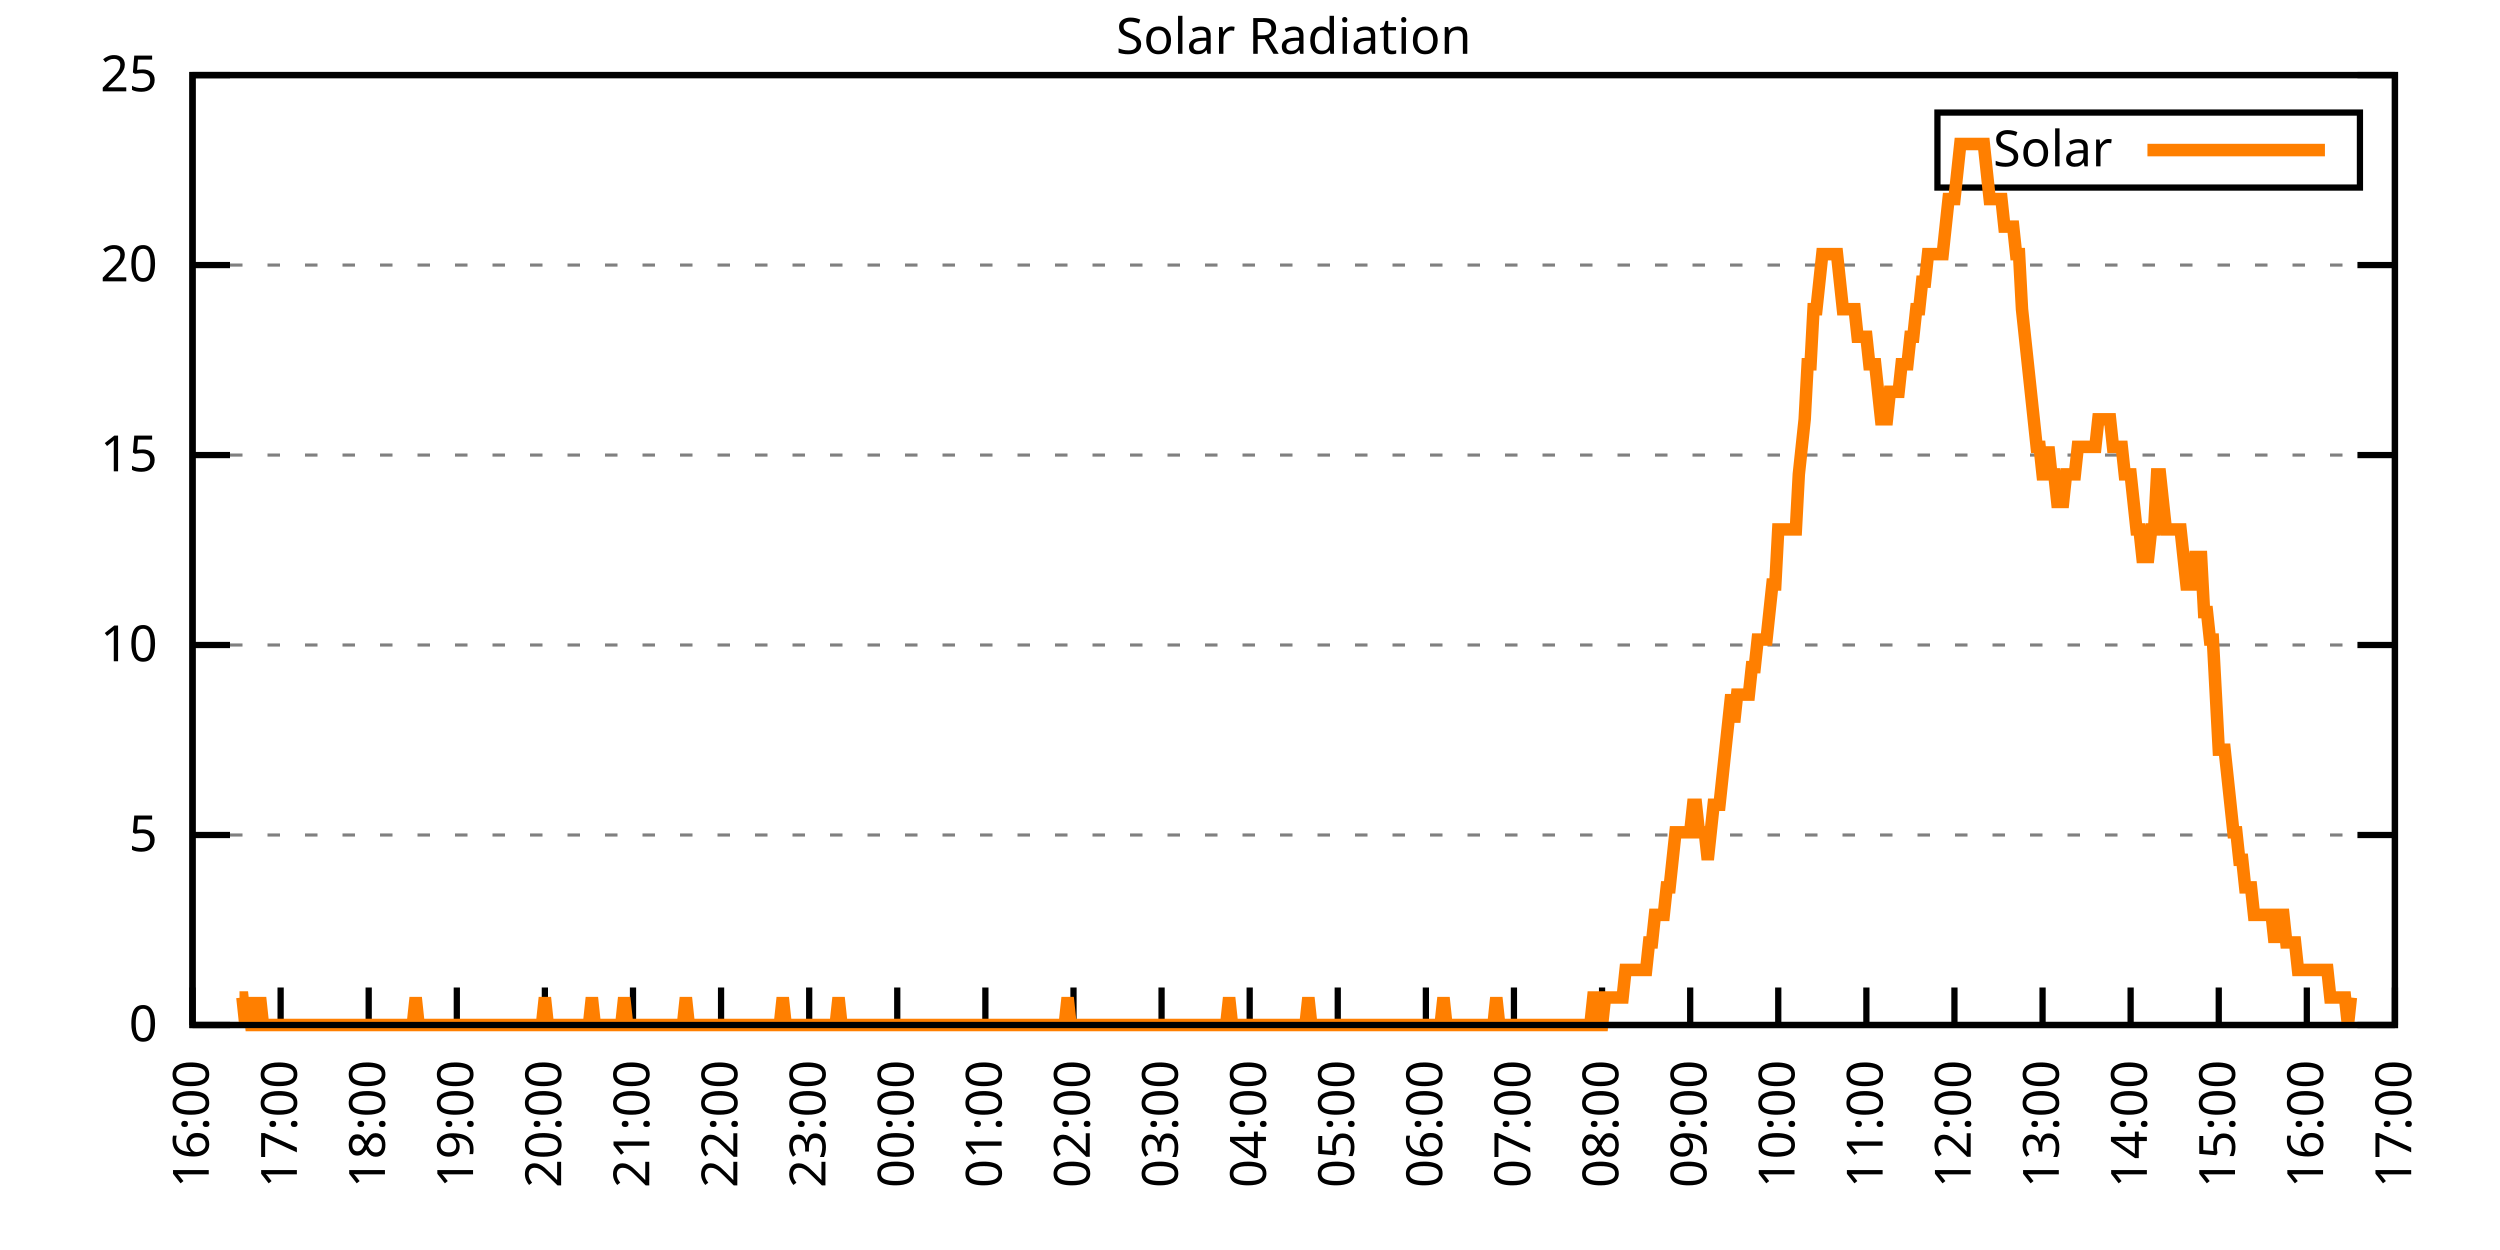
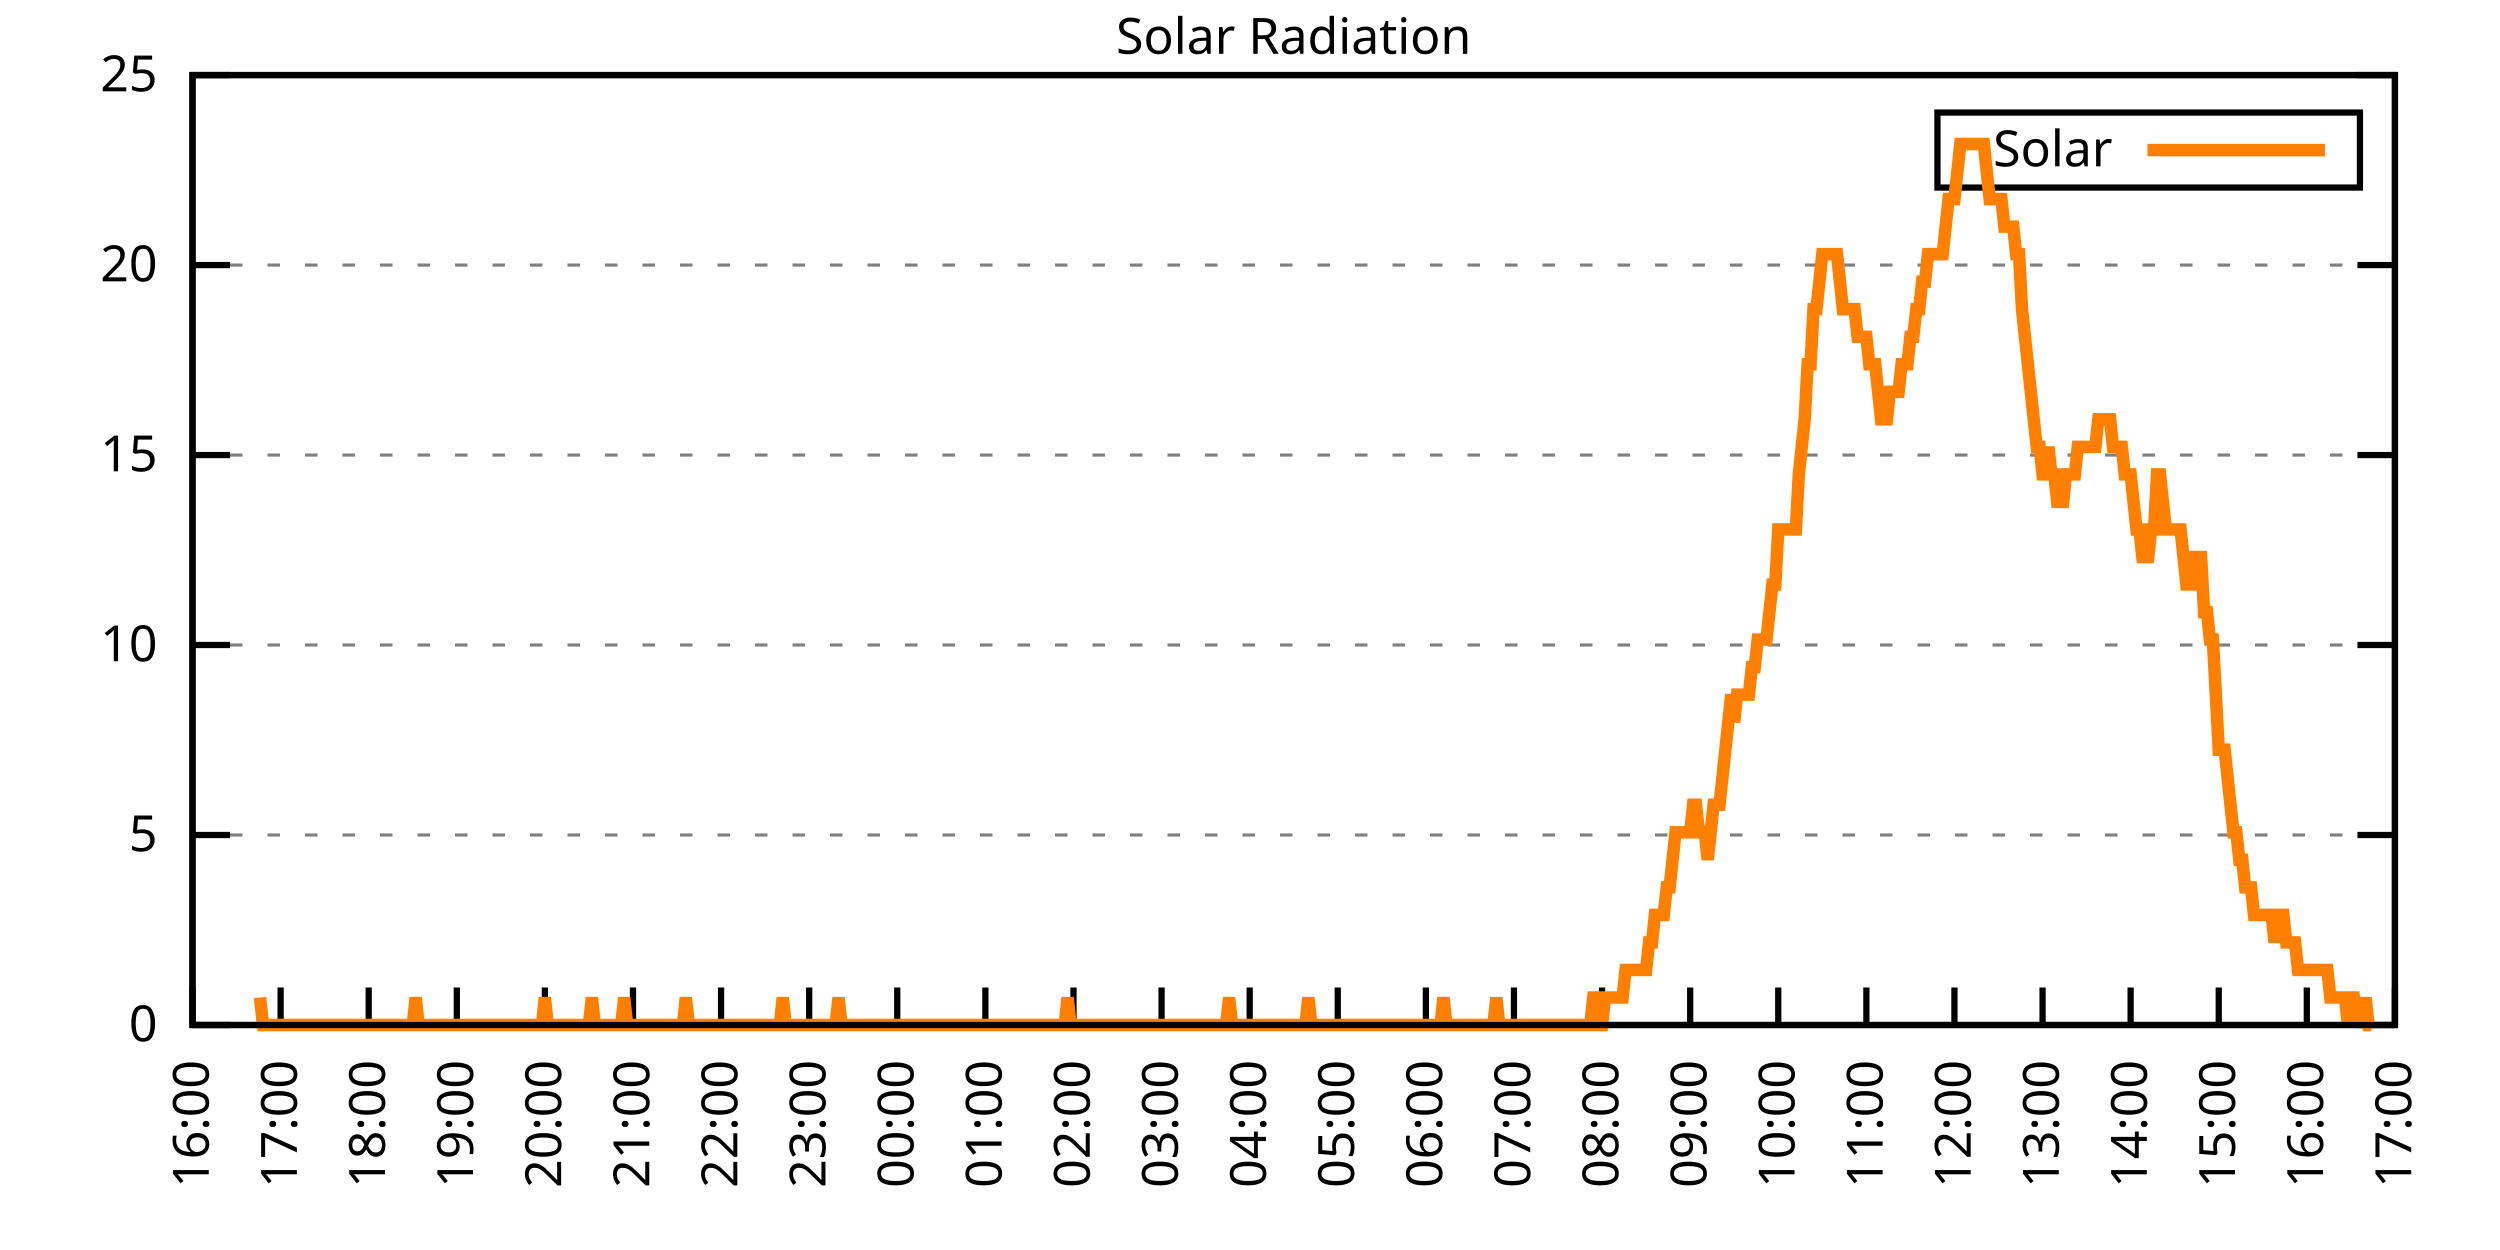
<svg xmlns="http://www.w3.org/2000/svg" xmlns:xlink="http://www.w3.org/1999/xlink" width="400" height="200" viewBox="0 0 400 200">
  <g id="gnuplot_canvas">
    <rect x="0" y="0" width="400" height="200" fill="none" />
    <defs>
      <circle id="gpDot" r="0.5" stroke-width="0.5" stroke="currentColor" />
      <path id="gpPt0" stroke-width="0.333" stroke="currentColor" d="M-1,0 h2 M0,-1 v2" />
      <path id="gpPt1" stroke-width="0.333" stroke="currentColor" d="M-1,-1 L1,1 M1,-1 L-1,1" />
      <path id="gpPt2" stroke-width="0.333" stroke="currentColor" d="M-1,0 L1,0 M0,-1 L0,1 M-1,-1 L1,1 M-1,1 L1,-1" />
      <rect id="gpPt3" stroke-width="0.333" stroke="currentColor" x="-1" y="-1" width="2" height="2" />
      <rect id="gpPt4" stroke-width="0.333" stroke="currentColor" fill="currentColor" x="-1" y="-1" width="2" height="2" />
      <circle id="gpPt5" stroke-width="0.333" stroke="currentColor" cx="0" cy="0" r="1" />
      <use xlink:href="#gpPt5" id="gpPt6" fill="currentColor" stroke="none" />
      <path id="gpPt7" stroke-width="0.333" stroke="currentColor" d="M0,-1.33 L-1.33,0.67 L1.33,0.67 z" />
      <use xlink:href="#gpPt7" id="gpPt8" fill="currentColor" stroke="none" />
      <use xlink:href="#gpPt7" id="gpPt9" stroke="currentColor" transform="rotate(180)" />
      <use xlink:href="#gpPt9" id="gpPt10" fill="currentColor" stroke="none" />
      <use xlink:href="#gpPt3" id="gpPt11" stroke="currentColor" transform="rotate(45)" />
      <use xlink:href="#gpPt11" id="gpPt12" fill="currentColor" stroke="none" />
      <path id="gpPt13" stroke-width="0.333" stroke="currentColor" d="M0,1.330 L1.265,0.411 L0.782,-1.067 L-0.782,-1.076 L-1.265,0.411 z" />
      <use xlink:href="#gpPt13" id="gpPt14" fill="currentColor" stroke="none" />
      <filter id="textbox" filterUnits="objectBoundingBox" x="0" y="0" height="1" width="1">
        <feFlood flood-color="white" flood-opacity="1" result="bgnd" />
        <feComposite in="SourceGraphic" in2="bgnd" operator="atop" />
      </filter>
      <filter id="greybox" filterUnits="objectBoundingBox" x="0" y="0" height="1" width="1">
        <feFlood flood-color="lightgrey" flood-opacity="1" result="grey" />
        <feComposite in="SourceGraphic" in2="grey" operator="atop" />
      </filter>
    </defs>
    <g fill="none" color="white" stroke="currentColor" stroke-width="1.00" stroke-linecap="butt" stroke-linejoin="miter">
</g>
    <g fill="none" color="black" stroke="currentColor" stroke-width="1.00" stroke-linecap="butt" stroke-linejoin="miter">
      <g stroke="none" shape-rendering="crispEdges">
        <polygon fill="rgb(255, 255, 255)" points="30.80,164.00 383.18,164.00 383.18,12.02 30.80,12.02 " />
      </g>
    </g>
    <g fill="none" color="black" stroke="currentColor" stroke-width="1.00" stroke-linecap="butt" stroke-linejoin="miter">
</g>
    <g fill="none" color="black" stroke="black" stroke-width="0.50" stroke-linecap="butt" stroke-linejoin="miter">
</g>
    <g fill="none" color="gray" stroke="currentColor" stroke-width="0.50" stroke-linecap="butt" stroke-linejoin="miter">
      <path stroke="gray" stroke-dasharray="2,4" class="gridline" d="M30.80,164.00 L383.19,164.00  " />
    </g>
    <g fill="none" color="gray" stroke="gray" stroke-width="1.00" stroke-linecap="butt" stroke-linejoin="miter">
</g>
    <g fill="none" color="black" stroke="currentColor" stroke-width="1.00" stroke-linecap="butt" stroke-linejoin="miter">
      <path stroke="black" d="M30.80,164.00 L36.80,164.00 M383.19,164.00 L377.19,164.00  " />
      <g transform="translate(25.20,166.60)" stroke="none" fill="black" font-family="Sans" font-size="8.00" text-anchor="end">
        <text>
          <tspan font-family="Sans"> 0</tspan>
        </text>
      </g>
    </g>
    <g fill="none" color="black" stroke="currentColor" stroke-width="1.00" stroke-linecap="butt" stroke-linejoin="miter">
</g>
    <g fill="none" color="black" stroke="black" stroke-width="0.50" stroke-linecap="butt" stroke-linejoin="miter">
</g>
    <g fill="none" color="gray" stroke="currentColor" stroke-width="0.50" stroke-linecap="butt" stroke-linejoin="miter">
      <path stroke="gray" stroke-dasharray="2,4" class="gridline" d="M30.80,133.60 L383.19,133.60  " />
    </g>
    <g fill="none" color="gray" stroke="gray" stroke-width="1.00" stroke-linecap="butt" stroke-linejoin="miter">
</g>
    <g fill="none" color="black" stroke="currentColor" stroke-width="1.00" stroke-linecap="butt" stroke-linejoin="miter">
      <path stroke="black" d="M30.80,133.60 L36.80,133.60 M383.19,133.60 L377.19,133.60  " />
      <g transform="translate(25.20,136.20)" stroke="none" fill="black" font-family="Sans" font-size="8.00" text-anchor="end">
        <text>
          <tspan font-family="Sans"> 5</tspan>
        </text>
      </g>
    </g>
    <g fill="none" color="black" stroke="currentColor" stroke-width="1.00" stroke-linecap="butt" stroke-linejoin="miter">
</g>
    <g fill="none" color="black" stroke="black" stroke-width="0.50" stroke-linecap="butt" stroke-linejoin="miter">
</g>
    <g fill="none" color="gray" stroke="currentColor" stroke-width="0.50" stroke-linecap="butt" stroke-linejoin="miter">
      <path stroke="gray" stroke-dasharray="2,4" class="gridline" d="M30.80,103.20 L383.19,103.20  " />
    </g>
    <g fill="none" color="gray" stroke="gray" stroke-width="1.00" stroke-linecap="butt" stroke-linejoin="miter">
</g>
    <g fill="none" color="black" stroke="currentColor" stroke-width="1.00" stroke-linecap="butt" stroke-linejoin="miter">
      <path stroke="black" d="M30.80,103.20 L36.80,103.20 M383.19,103.20 L377.19,103.20  " />
      <g transform="translate(25.20,105.80)" stroke="none" fill="black" font-family="Sans" font-size="8.00" text-anchor="end">
        <text>
          <tspan font-family="Sans"> 10</tspan>
        </text>
      </g>
    </g>
    <g fill="none" color="black" stroke="currentColor" stroke-width="1.00" stroke-linecap="butt" stroke-linejoin="miter">
</g>
    <g fill="none" color="black" stroke="black" stroke-width="0.50" stroke-linecap="butt" stroke-linejoin="miter">
</g>
    <g fill="none" color="gray" stroke="currentColor" stroke-width="0.50" stroke-linecap="butt" stroke-linejoin="miter">
      <path stroke="gray" stroke-dasharray="2,4" class="gridline" d="M30.80,72.81 L383.19,72.81  " />
    </g>
    <g fill="none" color="gray" stroke="gray" stroke-width="1.00" stroke-linecap="butt" stroke-linejoin="miter">
</g>
    <g fill="none" color="black" stroke="currentColor" stroke-width="1.00" stroke-linecap="butt" stroke-linejoin="miter">
      <path stroke="black" d="M30.80,72.81 L36.80,72.81 M383.19,72.81 L377.19,72.81  " />
      <g transform="translate(25.20,75.41)" stroke="none" fill="black" font-family="Sans" font-size="8.00" text-anchor="end">
        <text>
          <tspan font-family="Sans"> 15</tspan>
        </text>
      </g>
    </g>
    <g fill="none" color="black" stroke="currentColor" stroke-width="1.00" stroke-linecap="butt" stroke-linejoin="miter">
</g>
    <g fill="none" color="black" stroke="black" stroke-width="0.50" stroke-linecap="butt" stroke-linejoin="miter">
</g>
    <g fill="none" color="gray" stroke="currentColor" stroke-width="0.50" stroke-linecap="butt" stroke-linejoin="miter">
      <path stroke="gray" stroke-dasharray="2,4" class="gridline" d="M30.80,42.41 L383.19,42.41  " />
    </g>
    <g fill="none" color="gray" stroke="gray" stroke-width="1.00" stroke-linecap="butt" stroke-linejoin="miter">
</g>
    <g fill="none" color="black" stroke="currentColor" stroke-width="1.00" stroke-linecap="butt" stroke-linejoin="miter">
      <path stroke="black" d="M30.80,42.41 L36.80,42.41 M383.19,42.41 L377.19,42.41  " />
      <g transform="translate(25.20,45.01)" stroke="none" fill="black" font-family="Sans" font-size="8.00" text-anchor="end">
        <text>
          <tspan font-family="Sans"> 20</tspan>
        </text>
      </g>
    </g>
    <g fill="none" color="black" stroke="currentColor" stroke-width="1.00" stroke-linecap="butt" stroke-linejoin="miter">
</g>
    <g fill="none" color="black" stroke="black" stroke-width="0.50" stroke-linecap="butt" stroke-linejoin="miter">
</g>
    <g fill="none" color="gray" stroke="currentColor" stroke-width="0.50" stroke-linecap="butt" stroke-linejoin="miter">
      <path stroke="gray" stroke-dasharray="2,4" class="gridline" d="M30.80,12.01 L383.19,12.01  " />
    </g>
    <g fill="none" color="gray" stroke="gray" stroke-width="1.00" stroke-linecap="butt" stroke-linejoin="miter">
</g>
    <g fill="none" color="black" stroke="currentColor" stroke-width="1.00" stroke-linecap="butt" stroke-linejoin="miter">
      <path stroke="black" d="M30.80,12.01 L36.80,12.01 M383.19,12.01 L377.19,12.01  " />
      <g transform="translate(25.20,14.61)" stroke="none" fill="black" font-family="Sans" font-size="8.00" text-anchor="end">
        <text>
          <tspan font-family="Sans"> 25</tspan>
        </text>
      </g>
    </g>
    <g fill="none" color="black" stroke="currentColor" stroke-width="1.00" stroke-linecap="butt" stroke-linejoin="miter">
      <path stroke="black" d="M30.80,164.00 L30.80,158.00  " />
      <g transform="translate(33.40,169.60) rotate(270.00)" stroke="none" fill="black" font-family="Sans" font-size="8.00" text-anchor="end">
        <text>
          <tspan font-family="Sans">16:00</tspan>
        </text>
      </g>
    </g>
    <g fill="none" color="black" stroke="currentColor" stroke-width="1.00" stroke-linecap="butt" stroke-linejoin="miter">
      <path stroke="black" d="M44.90,164.00 L44.90,158.00  " />
      <g transform="translate(47.50,169.60) rotate(270.00)" stroke="none" fill="black" font-family="Sans" font-size="8.00" text-anchor="end">
        <text>
          <tspan font-family="Sans">17:00</tspan>
        </text>
      </g>
    </g>
    <g fill="none" color="black" stroke="currentColor" stroke-width="1.00" stroke-linecap="butt" stroke-linejoin="miter">
      <path stroke="black" d="M58.99,164.00 L58.99,158.00  " />
      <g transform="translate(61.59,169.60) rotate(270.00)" stroke="none" fill="black" font-family="Sans" font-size="8.00" text-anchor="end">
        <text>
          <tspan font-family="Sans">18:00</tspan>
        </text>
      </g>
    </g>
    <g fill="none" color="black" stroke="currentColor" stroke-width="1.00" stroke-linecap="butt" stroke-linejoin="miter">
      <path stroke="black" d="M73.09,164.00 L73.09,158.00  " />
      <g transform="translate(75.69,169.60) rotate(270.00)" stroke="none" fill="black" font-family="Sans" font-size="8.00" text-anchor="end">
        <text>
          <tspan font-family="Sans">19:00</tspan>
        </text>
      </g>
    </g>
    <g fill="none" color="black" stroke="currentColor" stroke-width="1.00" stroke-linecap="butt" stroke-linejoin="miter">
      <path stroke="black" d="M87.18,164.00 L87.18,158.00  " />
      <g transform="translate(89.78,169.60) rotate(270.00)" stroke="none" fill="black" font-family="Sans" font-size="8.00" text-anchor="end">
        <text>
          <tspan font-family="Sans">20:00</tspan>
        </text>
      </g>
    </g>
    <g fill="none" color="black" stroke="currentColor" stroke-width="1.00" stroke-linecap="butt" stroke-linejoin="miter">
      <path stroke="black" d="M101.28,164.00 L101.28,158.00  " />
      <g transform="translate(103.88,169.60) rotate(270.00)" stroke="none" fill="black" font-family="Sans" font-size="8.00" text-anchor="end">
        <text>
          <tspan font-family="Sans">21:00</tspan>
        </text>
      </g>
    </g>
    <g fill="none" color="black" stroke="currentColor" stroke-width="1.00" stroke-linecap="butt" stroke-linejoin="miter">
      <path stroke="black" d="M115.37,164.00 L115.37,158.00  " />
      <g transform="translate(117.97,169.60) rotate(270.00)" stroke="none" fill="black" font-family="Sans" font-size="8.00" text-anchor="end">
        <text>
          <tspan font-family="Sans">22:00</tspan>
        </text>
      </g>
    </g>
    <g fill="none" color="black" stroke="currentColor" stroke-width="1.00" stroke-linecap="butt" stroke-linejoin="miter">
      <path stroke="black" d="M129.47,164.00 L129.47,158.00  " />
      <g transform="translate(132.07,169.60) rotate(270.00)" stroke="none" fill="black" font-family="Sans" font-size="8.00" text-anchor="end">
        <text>
          <tspan font-family="Sans">23:00</tspan>
        </text>
      </g>
    </g>
    <g fill="none" color="black" stroke="currentColor" stroke-width="1.00" stroke-linecap="butt" stroke-linejoin="miter">
      <path stroke="black" d="M143.56,164.00 L143.56,158.00  " />
      <g transform="translate(146.16,169.60) rotate(270.00)" stroke="none" fill="black" font-family="Sans" font-size="8.00" text-anchor="end">
        <text>
          <tspan font-family="Sans">00:00</tspan>
        </text>
      </g>
    </g>
    <g fill="none" color="black" stroke="currentColor" stroke-width="1.00" stroke-linecap="butt" stroke-linejoin="miter">
      <path stroke="black" d="M157.66,164.00 L157.66,158.00  " />
      <g transform="translate(160.26,169.60) rotate(270.00)" stroke="none" fill="black" font-family="Sans" font-size="8.00" text-anchor="end">
        <text>
          <tspan font-family="Sans">01:00</tspan>
        </text>
      </g>
    </g>
    <g fill="none" color="black" stroke="currentColor" stroke-width="1.00" stroke-linecap="butt" stroke-linejoin="miter">
      <path stroke="black" d="M171.76,164.00 L171.76,158.00  " />
      <g transform="translate(174.36,169.60) rotate(270.00)" stroke="none" fill="black" font-family="Sans" font-size="8.00" text-anchor="end">
        <text>
          <tspan font-family="Sans">02:00</tspan>
        </text>
      </g>
    </g>
    <g fill="none" color="black" stroke="currentColor" stroke-width="1.00" stroke-linecap="butt" stroke-linejoin="miter">
      <path stroke="black" d="M185.85,164.00 L185.85,158.00  " />
      <g transform="translate(188.45,169.60) rotate(270.00)" stroke="none" fill="black" font-family="Sans" font-size="8.00" text-anchor="end">
        <text>
          <tspan font-family="Sans">03:00</tspan>
        </text>
      </g>
    </g>
    <g fill="none" color="black" stroke="currentColor" stroke-width="1.00" stroke-linecap="butt" stroke-linejoin="miter">
      <path stroke="black" d="M199.95,164.00 L199.95,158.00  " />
      <g transform="translate(202.55,169.60) rotate(270.00)" stroke="none" fill="black" font-family="Sans" font-size="8.00" text-anchor="end">
        <text>
          <tspan font-family="Sans">04:00</tspan>
        </text>
      </g>
    </g>
    <g fill="none" color="black" stroke="currentColor" stroke-width="1.00" stroke-linecap="butt" stroke-linejoin="miter">
      <path stroke="black" d="M214.04,164.00 L214.04,158.00  " />
      <g transform="translate(216.64,169.60) rotate(270.00)" stroke="none" fill="black" font-family="Sans" font-size="8.00" text-anchor="end">
        <text>
          <tspan font-family="Sans">05:00</tspan>
        </text>
      </g>
    </g>
    <g fill="none" color="black" stroke="currentColor" stroke-width="1.00" stroke-linecap="butt" stroke-linejoin="miter">
      <path stroke="black" d="M228.14,164.00 L228.14,158.00  " />
      <g transform="translate(230.74,169.60) rotate(270.00)" stroke="none" fill="black" font-family="Sans" font-size="8.00" text-anchor="end">
        <text>
          <tspan font-family="Sans">06:00</tspan>
        </text>
      </g>
    </g>
    <g fill="none" color="black" stroke="currentColor" stroke-width="1.00" stroke-linecap="butt" stroke-linejoin="miter">
      <path stroke="black" d="M242.23,164.00 L242.23,158.00  " />
      <g transform="translate(244.83,169.60) rotate(270.00)" stroke="none" fill="black" font-family="Sans" font-size="8.00" text-anchor="end">
        <text>
          <tspan font-family="Sans">07:00</tspan>
        </text>
      </g>
    </g>
    <g fill="none" color="black" stroke="currentColor" stroke-width="1.00" stroke-linecap="butt" stroke-linejoin="miter">
      <path stroke="black" d="M256.33,164.00 L256.33,158.00  " />
      <g transform="translate(258.93,169.60) rotate(270.00)" stroke="none" fill="black" font-family="Sans" font-size="8.00" text-anchor="end">
        <text>
          <tspan font-family="Sans">08:00</tspan>
        </text>
      </g>
    </g>
    <g fill="none" color="black" stroke="currentColor" stroke-width="1.00" stroke-linecap="butt" stroke-linejoin="miter">
      <path stroke="black" d="M270.43,164.00 L270.43,158.00  " />
      <g transform="translate(273.03,169.60) rotate(270.00)" stroke="none" fill="black" font-family="Sans" font-size="8.00" text-anchor="end">
        <text>
          <tspan font-family="Sans">09:00</tspan>
        </text>
      </g>
    </g>
    <g fill="none" color="black" stroke="currentColor" stroke-width="1.00" stroke-linecap="butt" stroke-linejoin="miter">
      <path stroke="black" d="M284.52,164.00 L284.52,158.00  " />
      <g transform="translate(287.12,169.60) rotate(270.00)" stroke="none" fill="black" font-family="Sans" font-size="8.00" text-anchor="end">
        <text>
          <tspan font-family="Sans">10:00</tspan>
        </text>
      </g>
    </g>
    <g fill="none" color="black" stroke="currentColor" stroke-width="1.00" stroke-linecap="butt" stroke-linejoin="miter">
      <path stroke="black" d="M298.62,164.00 L298.62,158.00  " />
      <g transform="translate(301.22,169.60) rotate(270.00)" stroke="none" fill="black" font-family="Sans" font-size="8.00" text-anchor="end">
        <text>
          <tspan font-family="Sans">11:00</tspan>
        </text>
      </g>
    </g>
    <g fill="none" color="black" stroke="currentColor" stroke-width="1.00" stroke-linecap="butt" stroke-linejoin="miter">
      <path stroke="black" d="M312.71,164.00 L312.71,158.00  " />
      <g transform="translate(315.31,169.60) rotate(270.00)" stroke="none" fill="black" font-family="Sans" font-size="8.00" text-anchor="end">
        <text>
          <tspan font-family="Sans">12:00</tspan>
        </text>
      </g>
    </g>
    <g fill="none" color="black" stroke="currentColor" stroke-width="1.00" stroke-linecap="butt" stroke-linejoin="miter">
      <path stroke="black" d="M326.81,164.00 L326.81,158.00  " />
      <g transform="translate(329.41,169.60) rotate(270.00)" stroke="none" fill="black" font-family="Sans" font-size="8.00" text-anchor="end">
        <text>
          <tspan font-family="Sans">13:00</tspan>
        </text>
      </g>
    </g>
    <g fill="none" color="black" stroke="currentColor" stroke-width="1.00" stroke-linecap="butt" stroke-linejoin="miter">
      <path stroke="black" d="M340.90,164.00 L340.90,158.00  " />
      <g transform="translate(343.50,169.60) rotate(270.00)" stroke="none" fill="black" font-family="Sans" font-size="8.00" text-anchor="end">
        <text>
          <tspan font-family="Sans">14:00</tspan>
        </text>
      </g>
    </g>
    <g fill="none" color="black" stroke="currentColor" stroke-width="1.00" stroke-linecap="butt" stroke-linejoin="miter">
      <path stroke="black" d="M355.00,164.00 L355.00,158.00  " />
      <g transform="translate(357.60,169.60) rotate(270.00)" stroke="none" fill="black" font-family="Sans" font-size="8.00" text-anchor="end">
        <text>
          <tspan font-family="Sans">15:00</tspan>
        </text>
      </g>
    </g>
    <g fill="none" color="black" stroke="currentColor" stroke-width="1.00" stroke-linecap="butt" stroke-linejoin="miter">
      <path stroke="black" d="M369.09,164.00 L369.09,158.00  " />
      <g transform="translate(371.69,169.60) rotate(270.00)" stroke="none" fill="black" font-family="Sans" font-size="8.00" text-anchor="end">
        <text>
          <tspan font-family="Sans">16:00</tspan>
        </text>
      </g>
    </g>
    <g fill="none" color="black" stroke="currentColor" stroke-width="1.00" stroke-linecap="butt" stroke-linejoin="miter">
      <path stroke="black" d="M383.19,164.00 L383.19,158.00  " />
      <g transform="translate(385.79,169.60) rotate(270.00)" stroke="none" fill="black" font-family="Sans" font-size="8.00" text-anchor="end">
        <text>
          <tspan font-family="Sans">17:00</tspan>
        </text>
      </g>
    </g>
    <g fill="none" color="black" stroke="currentColor" stroke-width="1.00" stroke-linecap="butt" stroke-linejoin="miter">
</g>
    <g fill="none" color="black" stroke="currentColor" stroke-width="1.00" stroke-linecap="butt" stroke-linejoin="miter">
      <path stroke="black" d="M30.80,12.01 L30.80,164.00 L383.19,164.00 L383.19,12.01 L30.80,12.01 Z  " />
    </g>
    <g fill="none" color="black" stroke="currentColor" stroke-width="1.00" stroke-linecap="butt" stroke-linejoin="miter">
</g>
    <g fill="none" color="black" stroke="currentColor" stroke-width="1.00" stroke-linecap="butt" stroke-linejoin="miter">
      <path stroke="black" d="M309.99,30.01 L309.99,18.01 L377.59,18.01 L377.59,30.01 L309.99,30.01 Z  " />
    </g>
    <g id="Solar_Radiation_plot_1">
      <g fill="none" color="white" stroke="black" stroke-width="2.00" stroke-linecap="butt" stroke-linejoin="miter">
</g>
      <g fill="none" color="black" stroke="currentColor" stroke-width="2.00" stroke-linecap="butt" stroke-linejoin="miter">
        <g transform="translate(337.99,26.61)" stroke="none" fill="black" font-family="Sans" font-size="8.00" text-anchor="end">
          <text>
            <tspan font-family="Sans">Solar</tspan>
          </text>
        </g>
      </g>
      <g fill="none" color="black" stroke="currentColor" stroke-width="2.00" stroke-linecap="butt" stroke-linejoin="miter">
-         <path stroke="rgb(255, 127,   0)" d="M343.59,24.01 L371.99,24.01 M38.32,159.60 L38.79,159.60 L39.26,164.00 L39.73,159.60 L40.20,164.00 L40.67,164.00   L41.14,164.00 L41.61,159.60 L42.08,164.00 L42.55,164.00 L43.02,164.00 L43.49,164.00 L43.96,164.00 L44.43,164.00   L44.90,164.00 L45.37,164.00 L45.84,164.00 L46.31,164.00 L46.78,164.00 L47.24,164.00 L47.71,164.00 L48.18,164.00   L48.65,164.00 L49.12,164.00 L49.59,164.00 L50.06,164.00 L50.53,164.00 L51.00,164.00 L51.47,164.00 L51.94,164.00   L52.41,164.00 L52.88,164.00 L53.35,164.00 L53.82,164.00 L54.29,164.00 L54.76,164.00 L55.23,164.00 L55.70,164.00   L56.17,164.00 L56.64,164.00 L57.11,164.00 L57.58,164.00 L58.05,164.00 L58.52,164.00 L58.99,164.00 L59.46,164.00   L59.93,164.00 L60.40,164.00 L60.87,164.00 L61.34,164.00 L61.81,164.00 L62.28,164.00 L62.75,164.00 L63.22,164.00   L63.69,164.00 L64.16,164.00 L64.63,164.00 L65.10,164.00 L65.57,164.00 L66.04,164.00 L66.51,159.60 L66.98,164.00   L67.45,164.00 L67.92,164.00 L68.39,164.00 L68.86,164.00 L69.33,164.00 L69.80,164.00 L70.27,164.00 L70.74,164.00   L71.21,164.00 L71.68,164.00 L72.15,164.00 L72.62,164.00 L73.09,164.00 L73.56,164.00 L74.03,164.00 L74.50,164.00   L74.97,164.00 L75.44,164.00 L75.91,164.00 L76.38,164.00 L76.85,164.00 L77.32,164.00 L77.79,164.00 L78.26,164.00   L78.73,164.00 L79.19,164.00 L79.66,164.00 L80.13,164.00 L80.60,164.00 L81.07,164.00 L81.54,164.00 L82.01,164.00   L82.48,164.00 L82.95,164.00 L83.42,164.00 L83.89,164.00 L84.36,164.00 L84.83,164.00 L85.30,164.00 L85.77,164.00   L86.24,164.00 L86.71,164.00 L87.18,159.60 L87.65,164.00 L88.12,164.00 L88.59,164.00 L89.06,164.00 L89.53,164.00   L90.00,164.00 L90.47,164.00 L90.94,164.00 L91.41,164.00 L91.88,164.00 L92.35,164.00 L92.82,164.00 L93.29,164.00   L93.76,164.00 L94.23,164.00 L94.70,159.60 L95.17,164.00 L95.64,164.00 L96.11,164.00 L96.58,164.00 L97.05,164.00   L97.52,164.00 L97.99,164.00 L98.46,164.00 L98.93,164.00 L99.40,164.00 L99.87,159.60 L100.34,164.00 L100.81,164.00   L101.28,164.00 L101.75,164.00 L102.22,164.00 L102.69,164.00 L103.16,164.00 L103.63,164.00 L104.10,164.00 L104.57,164.00   L105.04,164.00 L105.51,164.00 L105.98,164.00 L106.45,164.00 L106.92,164.00 L107.39,164.00 L107.86,164.00 L108.33,164.00   L108.80,164.00 L109.27,164.00 L109.74,159.60 L110.21,164.00 L110.68,164.00 L111.14,164.00 L111.61,164.00 L112.08,164.00   L112.55,164.00 L113.02,164.00 L113.49,164.00 L113.96,164.00 L114.43,164.00 L114.90,164.00 L115.37,164.00 L115.84,164.00   L116.31,164.00 L116.78,164.00 L117.25,164.00 L117.72,164.00 L118.19,164.00 L118.66,164.00 L119.13,164.00 L119.60,164.00   L120.07,164.00 L120.54,164.00 L121.01,164.00 L121.48,164.00 L121.95,164.00 L122.42,164.00 L122.89,164.00 L123.36,164.00   L123.83,164.00 L124.30,164.00 L124.77,164.00 L125.24,159.60 L125.71,164.00 L126.18,164.00 L126.65,164.00 L127.12,164.00   L127.59,164.00 L128.06,164.00 L128.53,164.00 L129.00,164.00 L129.47,164.00 L129.94,164.00 L130.41,164.00 L130.88,164.00   L131.35,164.00 L131.82,164.00 L132.29,164.00 L132.76,164.00 L133.23,164.00 L133.70,164.00 L134.17,159.60 L134.64,164.00   L135.11,164.00 L135.58,164.00 L136.05,164.00 L136.52,164.00 L136.99,164.00 L137.46,164.00 L137.93,164.00 L138.40,164.00   L138.87,164.00 L139.34,164.00 L139.81,164.00 L140.28,164.00 L140.75,164.00 L141.22,164.00 L141.69,164.00 L142.16,164.00   L142.63,164.00 L143.09,164.00 L143.56,164.00 L144.03,164.00 L144.50,164.00 L144.97,164.00 L145.44,164.00 L145.91,164.00   L146.38,164.00 L146.85,164.00 L147.32,164.00 L147.79,164.00 L148.26,164.00 L148.73,164.00 L149.20,164.00 L149.67,164.00   L150.14,164.00 L150.61,164.00 L151.08,164.00 L151.55,164.00 L152.02,164.00 L152.49,164.00 L152.96,164.00 L153.43,164.00   L153.90,164.00 L154.37,164.00 L154.84,164.00 L155.31,164.00 L155.78,164.00 L156.25,164.00 L156.72,164.00 L157.19,164.00   L157.66,164.00 L158.13,164.00 L158.60,164.00 L159.07,164.00 L159.54,164.00 L160.01,164.00 L160.48,164.00 L160.95,164.00   L161.42,164.00 L161.89,164.00 L162.36,164.00 L162.83,164.00 L163.30,164.00 L163.77,164.00 L164.24,164.00 L164.71,164.00   L165.18,164.00 L165.65,164.00 L166.12,164.00 L166.59,164.00 L167.06,164.00 L167.53,164.00 L168.00,164.00 L168.47,164.00   L168.94,164.00 L169.41,164.00 L169.88,164.00 L170.35,164.00 L170.82,159.60 L171.29,164.00 L171.76,164.00 L172.23,164.00   L172.70,164.00 L173.17,164.00 L173.64,164.00 L174.11,164.00 L174.58,164.00 L175.04,164.00 L175.51,164.00 L175.98,164.00   L176.45,164.00 L176.92,164.00 L177.39,164.00 L177.86,164.00 L178.33,164.00 L178.80,164.00 L179.27,164.00 L179.74,164.00   L180.21,164.00 L180.68,164.00 L181.15,164.00 L181.62,164.00 L182.09,164.00 L182.56,164.00 L183.03,164.00 L183.50,164.00   L183.97,164.00 L184.44,164.00 L184.91,164.00 L185.38,164.00 L185.85,164.00 L186.32,164.00 L186.79,164.00 L187.26,164.00   L187.73,164.00 L188.20,164.00 L188.67,164.00 L189.14,164.00 L189.61,164.00 L190.08,164.00 L190.55,164.00 L191.02,164.00   L191.49,164.00 L191.96,164.00 L192.43,164.00 L192.90,164.00 L193.37,164.00 L193.84,164.00 L194.31,164.00 L194.78,164.00   L195.25,164.00 L195.72,164.00 L196.19,164.00 L196.66,159.60 L197.13,164.00 L197.60,164.00 L198.07,164.00 L198.54,164.00   L199.01,164.00 L199.48,164.00 L199.95,164.00 L200.42,164.00 L200.89,164.00 L201.36,164.00 L201.83,164.00 L202.30,164.00   L202.77,164.00 L203.24,164.00 L203.71,164.00 L204.18,164.00 L204.65,164.00 L205.12,164.00 L205.59,164.00 L206.06,164.00   L206.53,164.00 L207.00,164.00 L207.46,164.00 L207.93,164.00 L208.40,164.00 L208.87,164.00 L209.34,159.60 L209.81,164.00   L210.28,164.00 L210.75,164.00 L211.22,164.00 L211.69,164.00 L212.16,164.00 L212.63,164.00 L213.10,164.00 L213.57,164.00   L214.04,164.00 L214.51,164.00 L214.98,164.00 L215.45,164.00 L215.92,164.00 L216.39,164.00 L216.86,164.00 L217.33,164.00   L217.80,164.00 L218.27,164.00 L218.74,164.00 L219.21,164.00 L219.68,164.00 L220.15,164.00 L220.62,164.00 L221.09,164.00   L221.56,164.00 L222.03,164.00 L222.50,164.00 L222.97,164.00 L223.44,164.00 L223.91,164.00 L224.38,164.00 L224.85,164.00   L225.32,164.00 L225.79,164.00 L226.26,164.00 L226.73,164.00 L227.20,164.00 L227.67,164.00 L228.14,164.00 L228.61,164.00   L229.08,164.00 L229.55,164.00 L230.02,164.00 L230.49,164.00 L230.96,159.60 L231.43,164.00 L231.90,164.00 L232.37,164.00   L232.84,164.00 L233.31,164.00 L233.78,164.00 L234.25,164.00 L234.72,164.00 L235.19,164.00 L235.66,164.00 L236.13,164.00   L236.60,164.00 L237.07,164.00 L237.54,164.00 L238.01,164.00 L238.48,164.00 L238.95,164.00 L239.41,159.60 L239.88,164.00   L240.35,164.00 L240.82,164.00 L241.29,164.00 L241.76,164.00 L242.23,164.00 L242.70,164.00 L243.17,164.00 L243.64,164.00   L244.11,164.00 L244.58,164.00 L245.05,164.00 L245.52,164.00 L245.99,164.00 L246.46,164.00 L246.93,164.00 L247.40,164.00   L247.87,164.00 L248.34,164.00 L248.81,164.00 L249.28,164.00 L249.75,164.00 L250.22,164.00 L250.69,164.00 L251.16,164.00   L251.63,164.00 L252.10,164.00 L252.57,164.00 L253.04,164.00 L253.51,164.00 L253.98,164.00 L254.45,164.00 L254.92,159.60   L255.39,159.60 L255.86,164.00 L256.33,164.00 L256.80,159.60 L257.27,159.60 L257.74,159.60 L258.21,159.60 L258.68,159.60   L259.15,159.60 L259.62,159.60 L260.09,155.19 L260.56,155.19 L261.03,155.19 L261.50,155.19 L261.97,155.19 L262.44,155.19   L262.91,155.19 L263.38,155.19 L263.85,150.79 L264.32,150.79 L264.79,146.38 L265.26,146.38 L265.73,146.38 L266.20,146.38   L266.67,141.98 L267.14,141.98 L267.61,137.57 L268.08,133.17 L268.55,133.17 L269.02,133.17 L269.49,133.17 L269.96,133.17   L270.43,133.17 L270.90,128.76 L271.36,128.76 L271.83,133.17 L272.30,133.17 L272.77,133.17 L273.24,137.57 L273.71,133.17   L274.18,128.76 L274.65,128.76 L275.12,128.76 L275.59,124.36 L276.06,119.95 L276.53,115.55 L277.00,111.14 L277.47,115.55   L277.94,111.14 L278.41,111.14 L278.88,111.14 L279.35,111.14 L279.82,111.14 L280.29,106.74 L280.76,106.74 L281.23,102.33   L281.70,102.33 L282.17,102.33 L282.64,102.33 L283.11,97.93 L283.58,93.52 L284.05,93.52 L284.52,84.71 L284.99,84.71   L285.46,84.71 L285.93,84.71 L286.40,84.71 L286.87,84.71 L287.34,84.71 L287.81,75.90 L288.28,71.50 L288.75,67.09   L289.22,58.28 L289.69,58.28 L290.16,49.47 L290.63,49.47 L291.10,45.07 L291.57,40.66 L292.04,40.66 L292.51,40.66   L292.98,40.66 L293.45,40.66 L293.92,40.66 L294.39,45.07 L294.86,49.47 L295.33,49.47 L295.80,49.47 L296.27,49.47   L296.74,49.47 L297.21,53.88 L297.68,53.88 L298.15,53.88 L298.62,53.88 L299.09,58.28 L299.56,58.28 L300.03,58.28   L300.50,62.69 L300.97,67.09 L301.44,67.09 L301.91,67.09 L302.38,62.69 L302.85,62.69 L303.31,62.69 L303.78,62.69   L304.25,58.28 L304.72,58.28 L305.19,58.28 L305.66,53.88 L306.13,53.88 L306.60,49.47 L307.07,49.47 L307.54,45.07   L308.01,45.07 L308.48,40.66 L308.95,40.66 L309.42,40.66 L309.89,40.66 L310.36,40.66 L310.83,40.66 L311.30,36.26   L311.77,31.85 L312.24,31.85 L312.71,31.85 L313.18,27.45 L313.65,23.04 L314.12,23.04 L314.59,23.04 L315.06,23.04   L315.53,23.04 L316.00,23.04 L316.47,23.04 L316.94,23.04 L317.41,23.04 L317.88,27.45 L318.35,31.85 L318.82,31.85   L319.29,31.85 L319.76,31.85 L320.23,31.85 L320.70,36.26 L321.17,36.26 L321.64,36.26 L322.11,36.26 L322.58,40.66   L323.05,40.66 L323.52,49.47 L323.99,53.88 L324.46,58.28 L324.93,62.69 L325.40,67.09 L325.87,71.50 L326.34,71.50   L326.81,75.90 L327.28,75.90 L327.75,71.50 L328.22,75.90 L328.69,75.90 L329.16,80.31 L329.63,80.31 L330.10,80.31   L330.57,75.90 L331.04,75.90 L331.51,75.90 L331.98,75.90 L332.45,71.50 L332.92,71.50 L333.39,71.50 L333.86,71.50   L334.33,71.50 L334.80,71.50 L335.26,71.50 L335.73,67.09 L336.20,67.09 L336.67,67.09 L337.14,67.09 L337.61,67.09   L338.08,71.50 L338.55,71.50 L339.02,71.50 L339.49,71.50 L339.96,75.90 L340.43,75.90 L340.90,75.90 L341.37,80.31   L341.84,84.71 L342.31,84.71 L342.78,89.12 L343.25,89.12 L343.72,89.12 L344.19,84.71 L344.66,84.71 L345.13,75.90   L345.60,75.90 L346.07,80.31 L346.54,84.71 L347.01,84.71 L347.48,84.71 L347.95,84.71 L348.42,84.71 L348.89,84.71   L349.36,89.12 L349.83,93.52 L350.30,93.52 L350.77,93.52 L351.24,89.12 L351.71,89.12 L352.18,89.12 L352.65,97.93   L353.12,97.93 L353.59,102.33 L354.06,102.33 L354.53,111.14 L355.00,119.95 L355.47,119.95 L355.94,119.95 L356.41,124.36   L356.88,128.76 L357.35,133.17 L357.82,133.17 L358.29,137.57 L358.76,137.57 L359.23,141.98 L359.70,141.98 L360.17,141.98   L360.64,146.38 L361.11,146.38 L361.58,146.38 L362.05,146.38 L362.52,146.38 L362.99,146.38 L363.46,146.38 L363.93,150.79   L364.40,146.38 L364.87,146.38 L365.34,146.38 L365.81,150.79 L366.28,150.79 L366.75,150.79 L367.21,150.79 L367.68,155.19   L368.15,155.19 L368.62,155.19 L369.09,155.19 L369.56,155.19 L370.03,155.19 L370.50,155.19 L370.97,155.19 L371.44,155.19   L371.91,155.19 L372.38,155.19 L372.85,159.60 L373.32,159.60 L373.79,159.60 L374.26,159.60 L374.73,159.60 L375.20,159.60   L375.67,164.00 L376.14,159.60  " />
+         <path stroke="rgb(255, 127,   0)" d="M343.59,24.01 L371.99,24.01 M41.61,159.60 L42.08,164.00 L42.55,164.00 L43.02,164.00 L43.49,164.00 L43.96,164.00   L44.43,164.00 L44.90,164.00 L45.37,164.00 L45.84,164.00 L46.31,164.00 L46.78,164.00 L47.24,164.00 L47.71,164.00   L48.18,164.00 L48.65,164.00 L49.12,164.00 L49.59,164.00 L50.06,164.00 L50.53,164.00 L51.00,164.00 L51.47,164.00   L51.94,164.00 L52.41,164.00 L52.88,164.00 L53.35,164.00 L53.82,164.00 L54.29,164.00 L54.76,164.00 L55.23,164.00   L55.70,164.00 L56.17,164.00 L56.64,164.00 L57.11,164.00 L57.58,164.00 L58.05,164.00 L58.52,164.00 L58.99,164.00   L59.46,164.00 L59.93,164.00 L60.40,164.00 L60.87,164.00 L61.34,164.00 L61.81,164.00 L62.28,164.00 L62.75,164.00   L63.22,164.00 L63.69,164.00 L64.16,164.00 L64.63,164.00 L65.10,164.00 L65.57,164.00 L66.04,164.00 L66.51,159.60   L66.98,164.00 L67.45,164.00 L67.92,164.00 L68.39,164.00 L68.86,164.00 L69.33,164.00 L69.80,164.00 L70.27,164.00   L70.74,164.00 L71.21,164.00 L71.68,164.00 L72.15,164.00 L72.62,164.00 L73.09,164.00 L73.56,164.00 L74.03,164.00   L74.50,164.00 L74.97,164.00 L75.44,164.00 L75.91,164.00 L76.38,164.00 L76.85,164.00 L77.32,164.00 L77.79,164.00   L78.26,164.00 L78.73,164.00 L79.19,164.00 L79.66,164.00 L80.13,164.00 L80.60,164.00 L81.07,164.00 L81.54,164.00   L82.01,164.00 L82.48,164.00 L82.95,164.00 L83.42,164.00 L83.89,164.00 L84.36,164.00 L84.83,164.00 L85.30,164.00   L85.77,164.00 L86.24,164.00 L86.71,164.00 L87.18,159.60 L87.65,164.00 L88.12,164.00 L88.59,164.00 L89.06,164.00   L89.53,164.00 L90.00,164.00 L90.47,164.00 L90.94,164.00 L91.41,164.00 L91.88,164.00 L92.35,164.00 L92.82,164.00   L93.29,164.00 L93.76,164.00 L94.23,164.00 L94.70,159.60 L95.17,164.00 L95.64,164.00 L96.11,164.00 L96.58,164.00   L97.05,164.00 L97.52,164.00 L97.99,164.00 L98.46,164.00 L98.93,164.00 L99.40,164.00 L99.87,159.60 L100.34,164.00   L100.81,164.00 L101.28,164.00 L101.75,164.00 L102.22,164.00 L102.69,164.00 L103.16,164.00 L103.63,164.00 L104.10,164.00   L104.57,164.00 L105.04,164.00 L105.51,164.00 L105.98,164.00 L106.45,164.00 L106.92,164.00 L107.39,164.00 L107.86,164.00   L108.33,164.00 L108.80,164.00 L109.27,164.00 L109.74,159.60 L110.21,164.00 L110.68,164.00 L111.14,164.00 L111.61,164.00   L112.08,164.00 L112.55,164.00 L113.02,164.00 L113.49,164.00 L113.96,164.00 L114.43,164.00 L114.90,164.00 L115.37,164.00   L115.84,164.00 L116.31,164.00 L116.78,164.00 L117.25,164.00 L117.72,164.00 L118.19,164.00 L118.66,164.00 L119.13,164.00   L119.60,164.00 L120.07,164.00 L120.54,164.00 L121.01,164.00 L121.48,164.00 L121.95,164.00 L122.42,164.00 L122.89,164.00   L123.36,164.00 L123.83,164.00 L124.30,164.00 L124.77,164.00 L125.24,159.60 L125.71,164.00 L126.18,164.00 L126.65,164.00   L127.12,164.00 L127.59,164.00 L128.06,164.00 L128.53,164.00 L129.00,164.00 L129.47,164.00 L129.94,164.00 L130.41,164.00   L130.88,164.00 L131.35,164.00 L131.82,164.00 L132.29,164.00 L132.76,164.00 L133.23,164.00 L133.70,164.00 L134.17,159.60   L134.64,164.00 L135.11,164.00 L135.58,164.00 L136.05,164.00 L136.52,164.00 L136.99,164.00 L137.46,164.00 L137.93,164.00   L138.40,164.00 L138.87,164.00 L139.34,164.00 L139.81,164.00 L140.28,164.00 L140.75,164.00 L141.22,164.00 L141.69,164.00   L142.16,164.00 L142.63,164.00 L143.09,164.00 L143.56,164.00 L144.03,164.00 L144.50,164.00 L144.97,164.00 L145.44,164.00   L145.91,164.00 L146.38,164.00 L146.85,164.00 L147.32,164.00 L147.79,164.00 L148.26,164.00 L148.73,164.00 L149.20,164.00   L149.67,164.00 L150.14,164.00 L150.61,164.00 L151.08,164.00 L151.55,164.00 L152.02,164.00 L152.49,164.00 L152.96,164.00   L153.43,164.00 L153.90,164.00 L154.37,164.00 L154.84,164.00 L155.31,164.00 L155.78,164.00 L156.25,164.00 L156.72,164.00   L157.19,164.00 L157.66,164.00 L158.13,164.00 L158.60,164.00 L159.07,164.00 L159.54,164.00 L160.01,164.00 L160.48,164.00   L160.95,164.00 L161.42,164.00 L161.89,164.00 L162.36,164.00 L162.83,164.00 L163.30,164.00 L163.77,164.00 L164.24,164.00   L164.71,164.00 L165.18,164.00 L165.65,164.00 L166.12,164.00 L166.59,164.00 L167.06,164.00 L167.53,164.00 L168.00,164.00   L168.47,164.00 L168.94,164.00 L169.41,164.00 L169.88,164.00 L170.35,164.00 L170.82,159.60 L171.29,164.00 L171.76,164.00   L172.23,164.00 L172.70,164.00 L173.17,164.00 L173.64,164.00 L174.11,164.00 L174.58,164.00 L175.04,164.00 L175.51,164.00   L175.98,164.00 L176.45,164.00 L176.92,164.00 L177.39,164.00 L177.86,164.00 L178.33,164.00 L178.80,164.00 L179.27,164.00   L179.74,164.00 L180.21,164.00 L180.68,164.00 L181.15,164.00 L181.62,164.00 L182.09,164.00 L182.56,164.00 L183.03,164.00   L183.50,164.00 L183.97,164.00 L184.44,164.00 L184.91,164.00 L185.38,164.00 L185.85,164.00 L186.32,164.00 L186.79,164.00   L187.26,164.00 L187.73,164.00 L188.20,164.00 L188.67,164.00 L189.14,164.00 L189.61,164.00 L190.08,164.00 L190.55,164.00   L191.02,164.00 L191.49,164.00 L191.96,164.00 L192.43,164.00 L192.90,164.00 L193.37,164.00 L193.84,164.00 L194.31,164.00   L194.78,164.00 L195.25,164.00 L195.72,164.00 L196.19,164.00 L196.66,159.60 L197.13,164.00 L197.60,164.00 L198.07,164.00   L198.54,164.00 L199.01,164.00 L199.48,164.00 L199.95,164.00 L200.42,164.00 L200.89,164.00 L201.36,164.00 L201.83,164.00   L202.30,164.00 L202.77,164.00 L203.24,164.00 L203.71,164.00 L204.18,164.00 L204.65,164.00 L205.12,164.00 L205.59,164.00   L206.06,164.00 L206.53,164.00 L207.00,164.00 L207.46,164.00 L207.93,164.00 L208.40,164.00 L208.87,164.00 L209.34,159.60   L209.81,164.00 L210.28,164.00 L210.75,164.00 L211.22,164.00 L211.69,164.00 L212.16,164.00 L212.63,164.00 L213.10,164.00   L213.57,164.00 L214.04,164.00 L214.51,164.00 L214.98,164.00 L215.45,164.00 L215.92,164.00 L216.39,164.00 L216.86,164.00   L217.33,164.00 L217.80,164.00 L218.27,164.00 L218.74,164.00 L219.21,164.00 L219.68,164.00 L220.15,164.00 L220.62,164.00   L221.09,164.00 L221.56,164.00 L222.03,164.00 L222.50,164.00 L222.97,164.00 L223.44,164.00 L223.91,164.00 L224.38,164.00   L224.85,164.00 L225.32,164.00 L225.79,164.00 L226.26,164.00 L226.73,164.00 L227.20,164.00 L227.67,164.00 L228.14,164.00   L228.61,164.00 L229.08,164.00 L229.55,164.00 L230.02,164.00 L230.49,164.00 L230.96,159.60 L231.43,164.00 L231.90,164.00   L232.37,164.00 L232.84,164.00 L233.31,164.00 L233.78,164.00 L234.25,164.00 L234.72,164.00 L235.19,164.00 L235.66,164.00   L236.13,164.00 L236.60,164.00 L237.07,164.00 L237.54,164.00 L238.01,164.00 L238.48,164.00 L238.95,164.00 L239.41,159.60   L239.88,164.00 L240.35,164.00 L240.82,164.00 L241.29,164.00 L241.76,164.00 L242.23,164.00 L242.70,164.00 L243.17,164.00   L243.64,164.00 L244.11,164.00 L244.58,164.00 L245.05,164.00 L245.52,164.00 L245.99,164.00 L246.46,164.00 L246.93,164.00   L247.40,164.00 L247.87,164.00 L248.34,164.00 L248.81,164.00 L249.28,164.00 L249.75,164.00 L250.22,164.00 L250.69,164.00   L251.16,164.00 L251.63,164.00 L252.10,164.00 L252.57,164.00 L253.04,164.00 L253.51,164.00 L253.98,164.00 L254.45,164.00   L254.92,159.60 L255.39,159.60 L255.86,164.00 L256.33,164.00 L256.80,159.60 L257.27,159.60 L257.74,159.60 L258.21,159.60   L258.68,159.60 L259.15,159.60 L259.62,159.60 L260.09,155.19 L260.56,155.19 L261.03,155.19 L261.50,155.19 L261.97,155.19   L262.44,155.19 L262.91,155.19 L263.38,155.19 L263.85,150.79 L264.32,150.79 L264.79,146.38 L265.26,146.38 L265.73,146.38   L266.20,146.38 L266.67,141.98 L267.14,141.98 L267.61,137.57 L268.08,133.17 L268.55,133.17 L269.02,133.17 L269.49,133.17   L269.96,133.17 L270.43,133.17 L270.90,128.76 L271.36,128.76 L271.83,133.17 L272.30,133.17 L272.77,133.17 L273.24,137.57   L273.71,133.17 L274.18,128.76 L274.65,128.76 L275.12,128.76 L275.59,124.36 L276.06,119.95 L276.53,115.55 L277.00,111.14   L277.47,115.55 L277.94,111.14 L278.41,111.14 L278.88,111.14 L279.35,111.14 L279.82,111.14 L280.29,106.74 L280.76,106.74   L281.23,102.33 L281.70,102.33 L282.17,102.33 L282.64,102.33 L283.11,97.93 L283.58,93.52 L284.05,93.52 L284.52,84.71   L284.99,84.71 L285.46,84.71 L285.93,84.71 L286.40,84.71 L286.87,84.71 L287.34,84.71 L287.81,75.90 L288.28,71.50   L288.75,67.09 L289.22,58.28 L289.69,58.28 L290.16,49.47 L290.63,49.47 L291.10,45.07 L291.57,40.66 L292.04,40.66   L292.51,40.66 L292.98,40.66 L293.45,40.66 L293.92,40.66 L294.39,45.07 L294.86,49.47 L295.33,49.47 L295.80,49.47   L296.27,49.47 L296.74,49.47 L297.21,53.88 L297.68,53.88 L298.15,53.88 L298.62,53.88 L299.09,58.28 L299.56,58.28   L300.03,58.28 L300.50,62.69 L300.97,67.09 L301.44,67.09 L301.91,67.09 L302.38,62.69 L302.85,62.69 L303.31,62.69   L303.78,62.69 L304.25,58.28 L304.72,58.28 L305.19,58.28 L305.66,53.88 L306.13,53.88 L306.60,49.47 L307.07,49.47   L307.54,45.07 L308.01,45.07 L308.48,40.66 L308.95,40.66 L309.42,40.66 L309.89,40.66 L310.36,40.66 L310.83,40.66   L311.30,36.26 L311.77,31.85 L312.24,31.85 L312.71,31.85 L313.18,27.45 L313.65,23.04 L314.12,23.04 L314.59,23.04   L315.06,23.04 L315.53,23.04 L316.00,23.04 L316.47,23.04 L316.94,23.04 L317.41,23.04 L317.88,27.45 L318.35,31.85   L318.82,31.85 L319.29,31.85 L319.76,31.85 L320.23,31.85 L320.70,36.26 L321.17,36.26 L321.64,36.26 L322.11,36.26   L322.58,40.66 L323.05,40.66 L323.52,49.47 L323.99,53.88 L324.46,58.28 L324.93,62.69 L325.40,67.09 L325.87,71.50   L326.34,71.50 L326.81,75.90 L327.28,75.90 L327.75,71.50 L328.22,75.90 L328.69,75.90 L329.16,80.31 L329.63,80.31   L330.10,80.31 L330.57,75.90 L331.04,75.90 L331.51,75.90 L331.98,75.90 L332.45,71.50 L332.92,71.50 L333.39,71.50   L333.86,71.50 L334.33,71.50 L334.80,71.50 L335.26,71.50 L335.73,67.09 L336.20,67.09 L336.67,67.09 L337.14,67.09   L337.61,67.09 L338.08,71.50 L338.55,71.50 L339.02,71.50 L339.49,71.50 L339.96,75.90 L340.43,75.90 L340.90,75.90   L341.37,80.31 L341.84,84.71 L342.31,84.71 L342.78,89.12 L343.25,89.12 L343.72,89.12 L344.19,84.71 L344.66,84.71   L345.13,75.90 L345.60,75.90 L346.07,80.31 L346.54,84.71 L347.01,84.71 L347.48,84.71 L347.95,84.71 L348.42,84.71   L348.89,84.71 L349.36,89.12 L349.83,93.52 L350.30,93.52 L350.77,93.52 L351.24,89.12 L351.71,89.12 L352.18,89.12   L352.65,97.93 L353.12,97.93 L353.59,102.33 L354.06,102.33 L354.53,111.14 L355.00,119.95 L355.47,119.95 L355.94,119.95   L356.41,124.36 L356.88,128.76 L357.35,133.17 L357.82,133.17 L358.29,137.57 L358.76,137.57 L359.23,141.98 L359.70,141.98   L360.17,141.98 L360.64,146.38 L361.11,146.38 L361.58,146.38 L362.05,146.38 L362.52,146.38 L362.99,146.38 L363.46,146.38   L363.93,150.79 L364.40,146.38 L364.87,146.38 L365.34,146.38 L365.81,150.79 L366.28,150.79 L366.75,150.79 L367.21,150.79   L367.68,155.19 L368.15,155.19 L368.62,155.19 L369.09,155.19 L369.56,155.19 L370.03,155.19 L370.50,155.19 L370.97,155.19   L371.44,155.19 L371.91,155.19 L372.38,155.19 L372.85,159.60 L373.32,159.60 L373.79,159.60 L374.26,159.60 L374.73,159.60   L375.20,159.60 L375.67,164.00 L376.14,159.60 L376.61,159.60 L377.08,164.00 L377.55,159.60 L378.02,164.00 L378.49,159.60   L378.96,164.00 L379.43,164.00  " />
      </g>
    </g>
    <g fill="none" color="black" stroke="currentColor" stroke-width="2.00" stroke-linecap="butt" stroke-linejoin="miter">
</g>
    <g fill="none" color="black" stroke="black" stroke-width="1.00" stroke-linecap="butt" stroke-linejoin="miter">
</g>
    <g fill="none" color="black" stroke="currentColor" stroke-width="1.00" stroke-linecap="butt" stroke-linejoin="miter">
      <path stroke="black" d="M30.80,12.01 L30.80,164.00 L383.19,164.00 L383.19,12.01 L30.80,12.01 Z  " />
      <g transform="translate(6.80,88.01) rotate(270.00)" stroke="none" fill="black" font-family="Sans" font-size="8.00" text-anchor="middle">
        <text />
      </g>
    </g>
    <g fill="none" color="black" stroke="currentColor" stroke-width="1.00" stroke-linecap="butt" stroke-linejoin="miter">
</g>
    <g fill="none" color="black" stroke="currentColor" stroke-width="1.00" stroke-linecap="butt" stroke-linejoin="miter">
      <g transform="translate(206.99,8.61)" stroke="none" fill="black" font-family="Sans" font-size="8.00" text-anchor="middle">
        <text>
          <tspan font-family="Sans">Solar Radiation</tspan>
        </text>
      </g>
    </g>
    <g fill="none" color="black" stroke="currentColor" stroke-width="1.00" stroke-linecap="butt" stroke-linejoin="miter">
</g>
  </g>
</svg>
